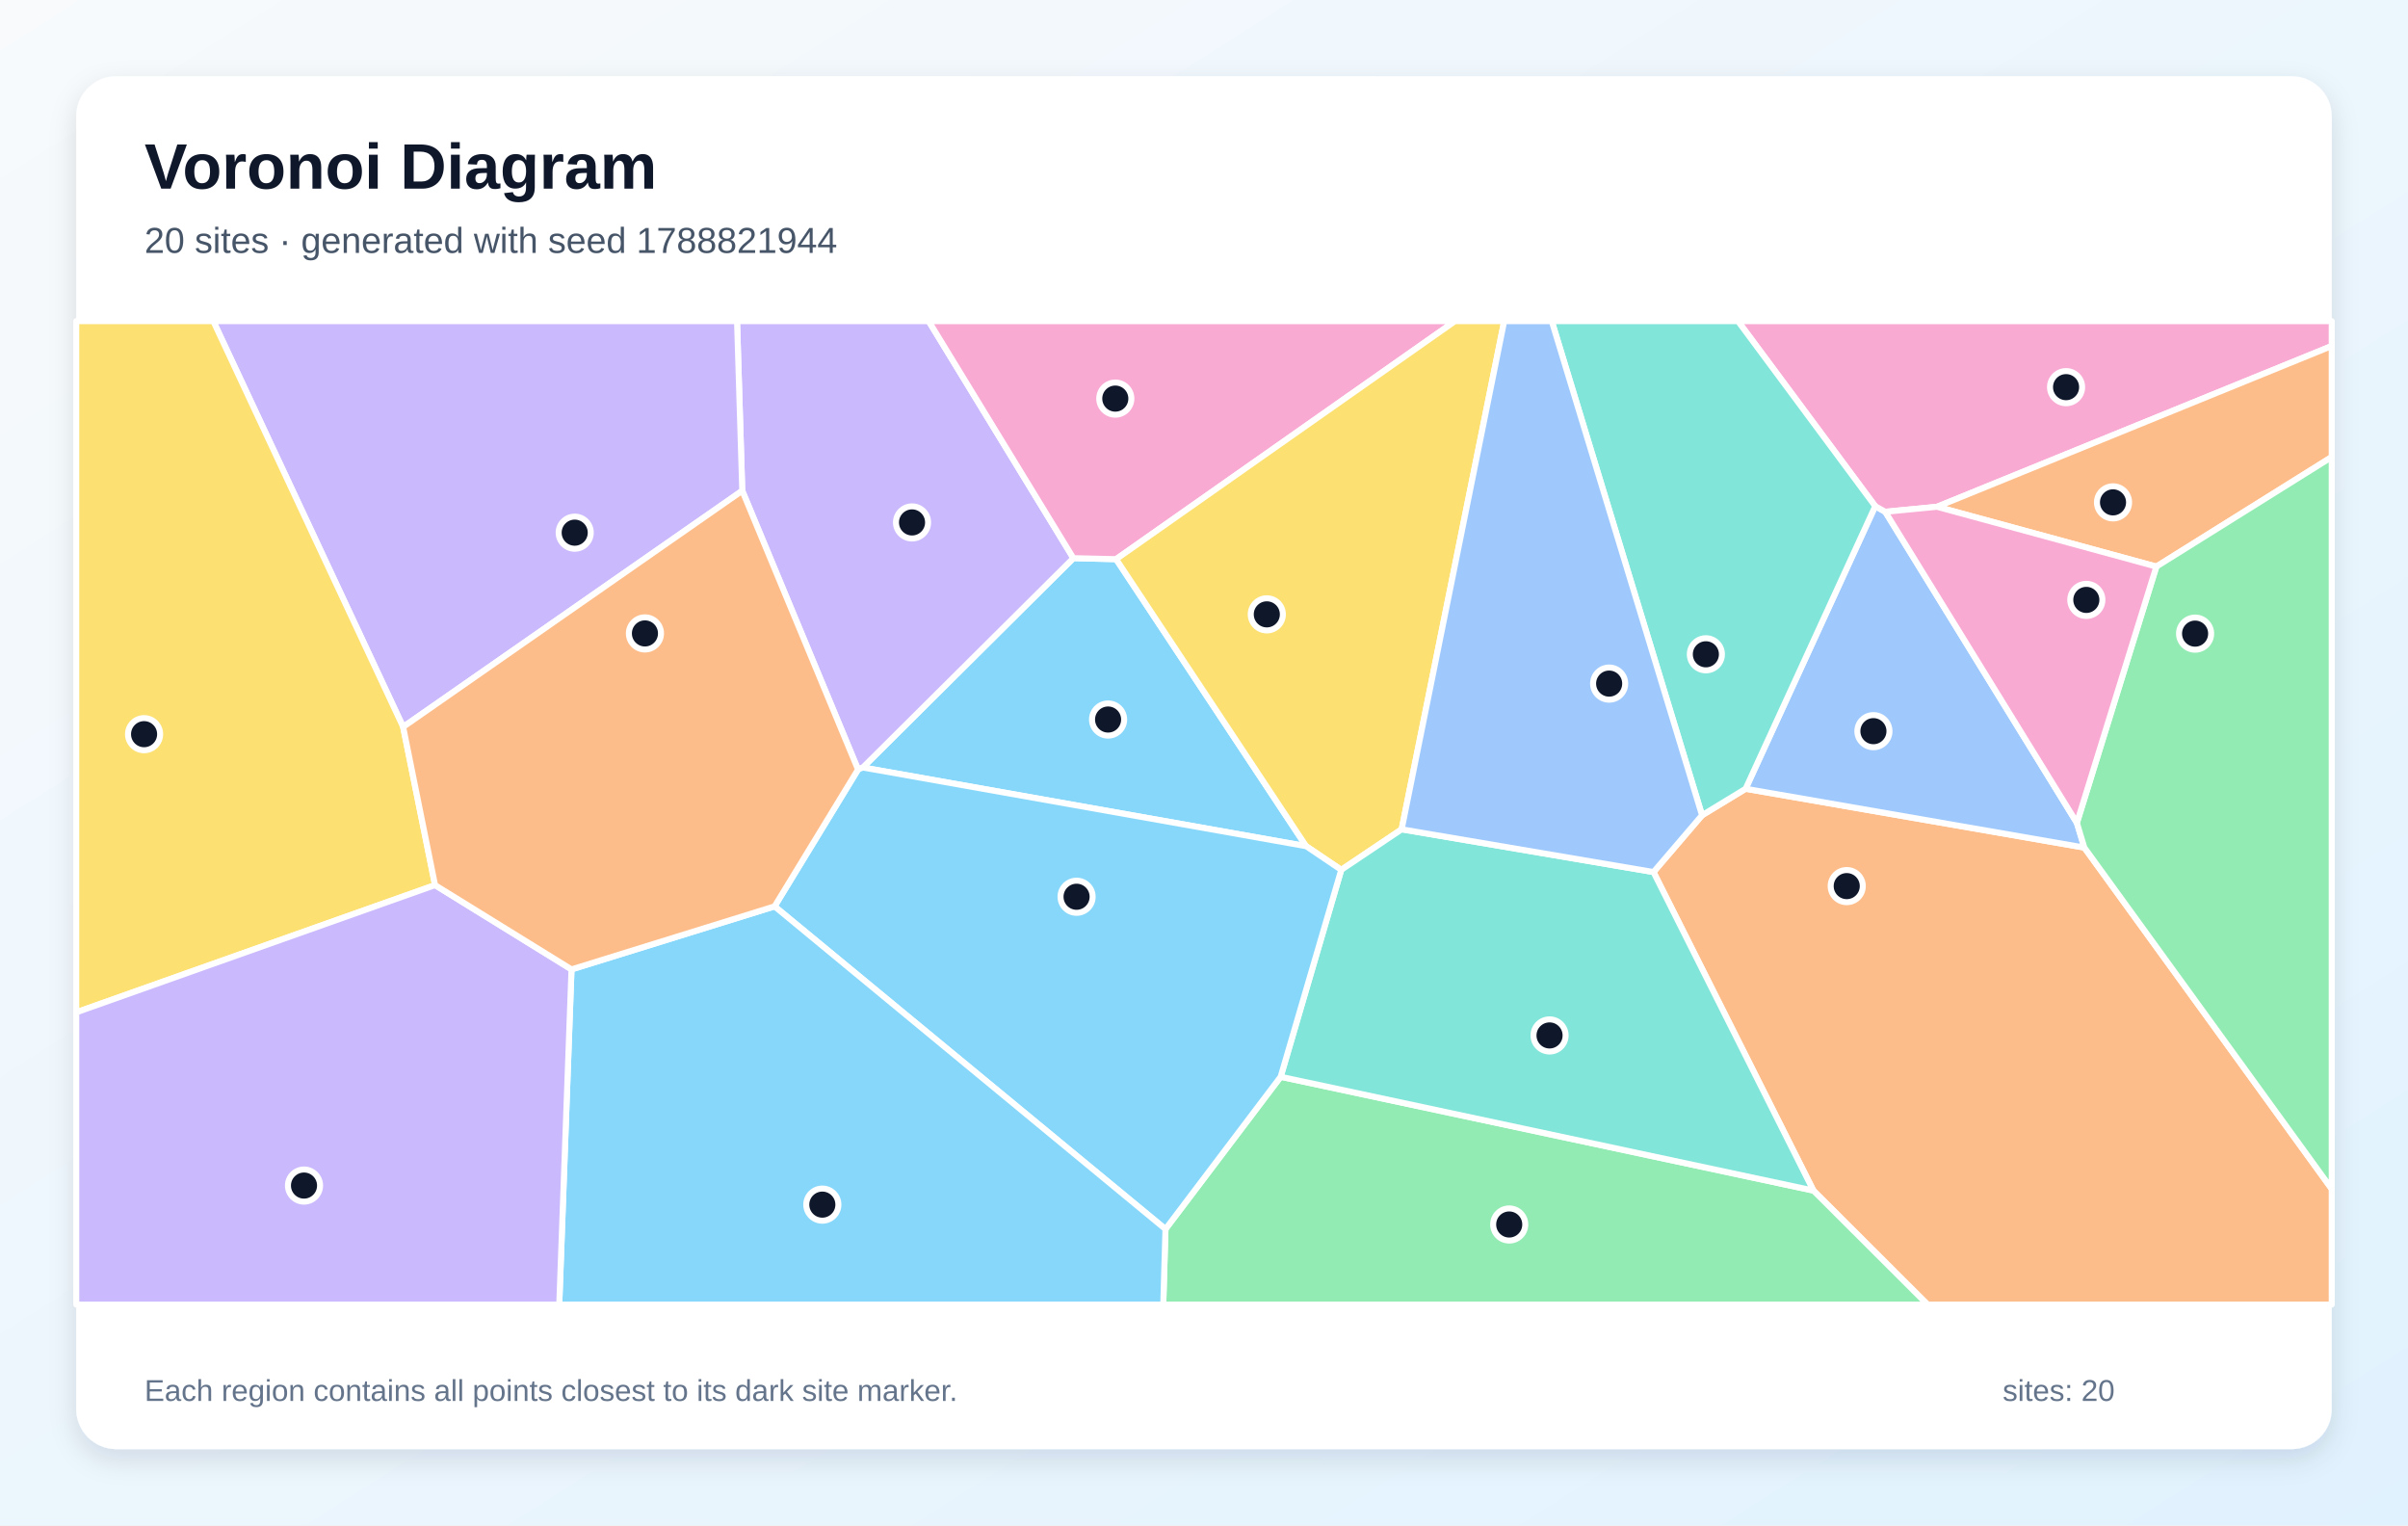
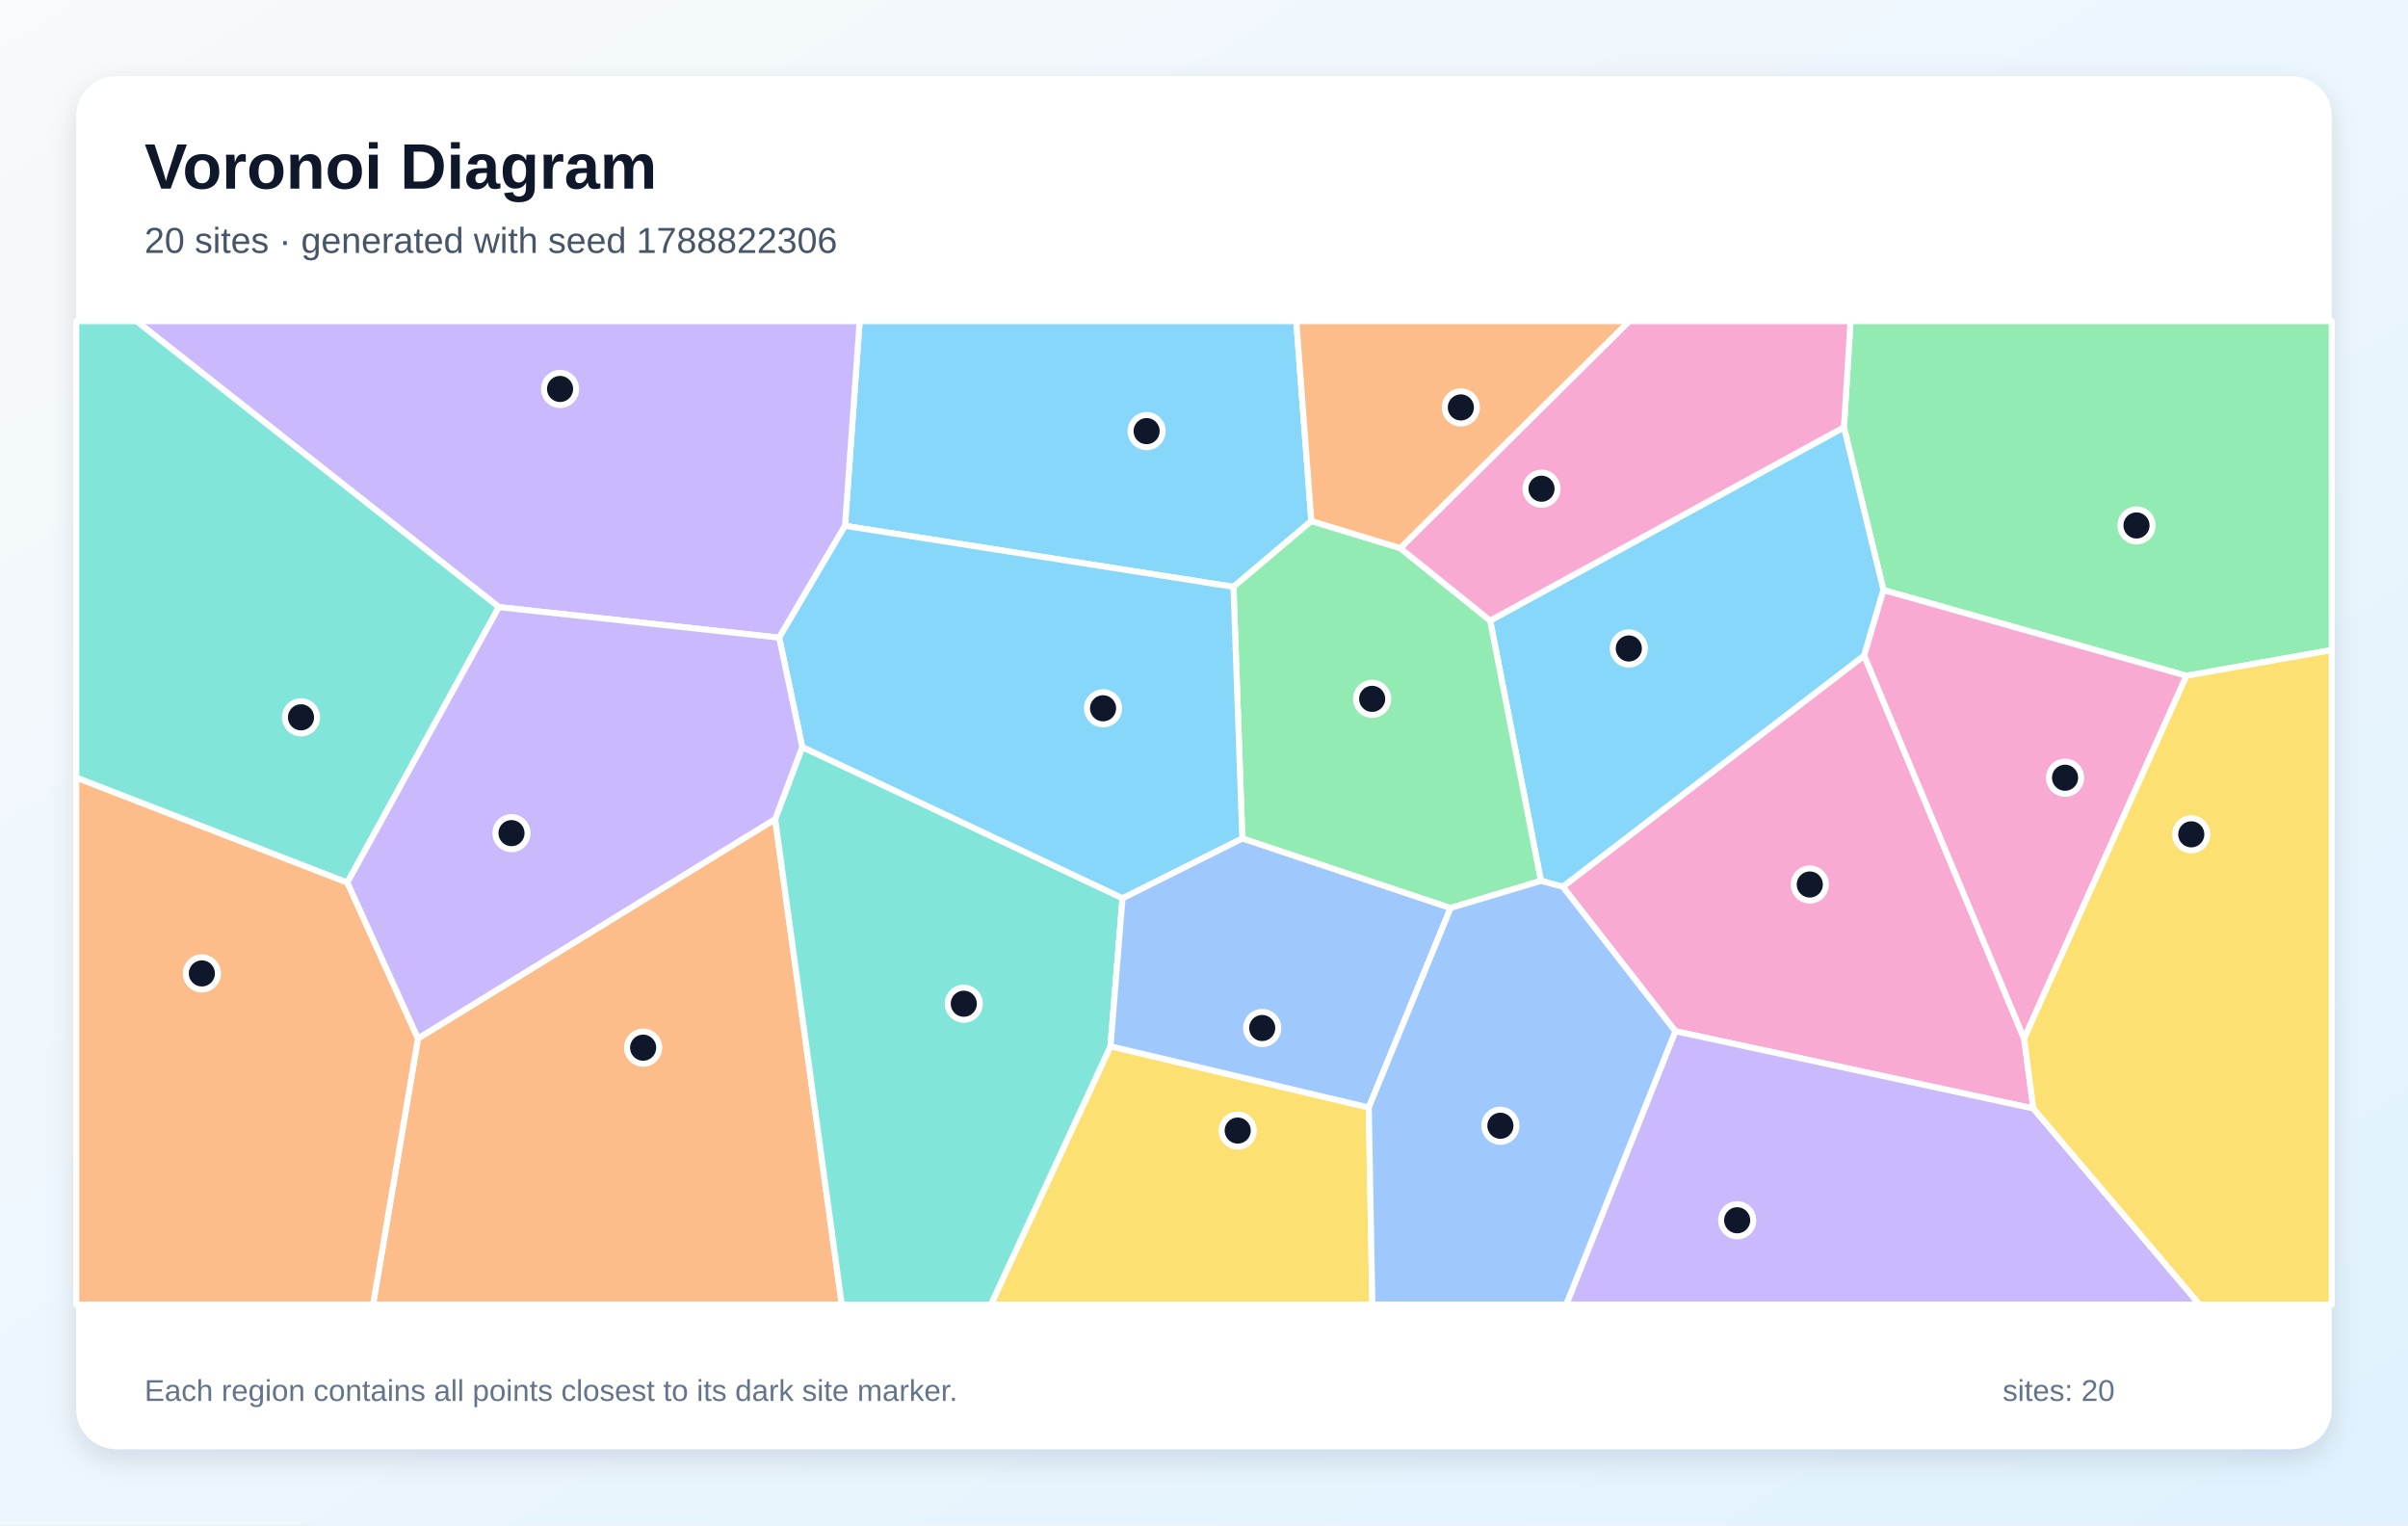
<svg xmlns="http://www.w3.org/2000/svg" width="1200" height="760" viewBox="0 0 1200 760" role="img" aria-labelledby="title description">
  <defs>
    <linearGradient id="background" x1="0" y1="0" x2="1" y2="1">
      <stop stop-color="#F8FAFC" />
      <stop offset="1" stop-color="#E0F2FE" />
    </linearGradient>
    <filter id="shadow" x="-10%" y="-10%" width="120%" height="120%">
      <feDropShadow dx="0" dy="5" stdDeviation="7" flood-color="#0F172A" flood-opacity=".12" />
    </filter>
  </defs>
  <rect width="1200" height="760" fill="url(#background)" />
  <rect x="38" y="38" width="1124" height="684" rx="20" fill="#FFFFFF" filter="url(#shadow)" />
  <g font-family="Arial, sans-serif">
    <text x="72" y="94" font-size="32" font-weight="700" fill="#0F172A">Voronoi Diagram</text>
-     <text x="72" y="126" font-size="18" fill="#475569">20 sites · generated with seed 1788821944</text>
+     <text x="72" y="126" font-size="18" fill="#475569">20 sites · generated with seed 1788822306</text>
  </g>
  <g stroke="#FFFFFF" stroke-width="3" stroke-linejoin="round">
-     <polygon points="430.0,382.4 534.9,278.1 556.2,278.6 650.9,421.6" fill="#38BDF8" fill-opacity="0.60" />
-     <polygon points="427.6,383.4 369.9,244.5 367.3,160.0 462.8,160.0 534.9,278.1 430.0,382.4" fill="#A78BFA" fill-opacity="0.60" />
-     <polygon points="556.2,278.6 534.9,278.1 462.8,160.0 725.1,160.0" fill="#F472B6" fill-opacity="0.60" />
-     <polygon points="903.7,593.2 824.0,434.5 848.2,406.2 869.9,393.0 1038.7,422.3 1162.0,592.4 1162.0,650.0 960.6,650.0" fill="#FB923C" fill-opacity="0.60" />
-     <polygon points="698.5,413.2 668.4,433.4 650.9,421.6 556.2,278.6 725.1,160.0 749.6,160.0" fill="#FACC15" fill-opacity="0.60" />
-     <polygon points="580.8,612.4 638.2,536.5 903.7,593.2 960.6,650.0 579.7,650.0" fill="#4ADE80" fill-opacity="0.60" />
-     <polygon points="638.2,536.5 668.4,433.4 698.5,413.2 824.0,434.5 903.7,593.2" fill="#2DD4BF" fill-opacity="0.60" />
-     <polygon points="1035.0,410.0 1038.7,422.3 869.9,393.0 934.5,252.2 939.5,255.0" fill="#60A5FA" fill-opacity="0.60" />
-     <polygon points="386.0,451.6 427.6,383.4 430.0,382.4 650.9,421.6 668.4,433.4 638.2,536.5 580.8,612.4" fill="#38BDF8" fill-opacity="0.60" />
-     <polygon points="200.9,362.2 106.3,160.0 367.3,160.0 369.9,244.5" fill="#A78BFA" fill-opacity="0.60" />
-     <polygon points="965.3,252.5 939.5,255.0 934.5,252.2 866.1,160.0 1162.0,160.0 1162.0,172.4" fill="#F472B6" fill-opacity="0.60" />
-     <polygon points="1074.6,282.3 965.3,252.5 1162.0,172.4 1162.0,227.7" fill="#FB923C" fill-opacity="0.60" />
-     <polygon points="216.8,441.0 38.0,504.4 38.0,160.0 106.3,160.0 200.9,362.2" fill="#FACC15" fill-opacity="0.60" />
-     <polygon points="1038.7,422.3 1035.0,410.0 1074.6,282.3 1162.0,227.7 1162.0,592.4" fill="#4ADE80" fill-opacity="0.60" />
-     <polygon points="934.5,252.2 869.9,393.0 848.2,406.2 773.3,160.0 866.1,160.0" fill="#2DD4BF" fill-opacity="0.60" />
-     <polygon points="848.2,406.2 824.0,434.5 698.5,413.2 749.6,160.0 773.3,160.0" fill="#60A5FA" fill-opacity="0.60" />
-     <polygon points="284.8,483.0 386.0,451.6 580.8,612.4 579.7,650.0 278.7,650.0" fill="#38BDF8" fill-opacity="0.60" />
-     <polygon points="38.0,504.4 216.8,441.0 284.8,483.0 278.7,650.0 38.0,650.0" fill="#A78BFA" fill-opacity="0.60" />
-     <polygon points="1035.0,410.0 939.5,255.0 965.3,252.5 1074.6,282.3" fill="#F472B6" fill-opacity="0.60" />
-     <polygon points="284.8,483.0 216.8,441.0 200.9,362.2 369.9,244.5 427.6,383.4 386.0,451.6" fill="#FB923C" fill-opacity="0.60" />
+     <polygon points="653.5,259.6 614.7,292.4 421.1,262.0 428.4,160.0 646.0,160.0" fill="#38BDF8" fill-opacity="0.60" />
+     <polygon points="388.3,317.7 248.6,302.5 68.0,160.0 428.4,160.0 421.1,262.0" fill="#A78BFA" fill-opacity="0.60" />
+     <polygon points="1008.7,517.5 1013.3,552.3 834.9,513.8 778.8,441.8 929.0,326.6" fill="#F472B6" fill-opacity="0.60" />
+     <polygon points="208.3,517.4 386.3,408.1 419.5,650.0 185.9,650.0" fill="#FB923C" fill-opacity="0.60" />
+     <polygon points="553.4,521.3 682.1,551.8 683.9,650.0 493.8,650.0" fill="#FACC15" fill-opacity="0.60" />
+     <polygon points="1089.6,336.7 938.6,294.0 918.9,212.9 922.2,160.0 1162.0,160.0 1162.0,323.9" fill="#4ADE80" fill-opacity="0.60" />
+     <polygon points="386.3,408.1 399.8,372.2 559.4,447.5 553.4,521.3 493.8,650.0 419.5,650.0" fill="#2DD4BF" fill-opacity="0.60" />
+     <polygon points="682.1,551.8 553.4,521.3 559.4,447.5 619.1,417.7 722.9,452.4" fill="#60A5FA" fill-opacity="0.60" />
+     <polygon points="918.9,212.9 938.6,294.0 929.0,326.6 778.8,441.8 767.9,438.9 742.6,309.2" fill="#38BDF8" fill-opacity="0.60" />
+     <polygon points="834.9,513.8 1013.3,552.3 1096.2,650.0 780.5,650.0" fill="#A78BFA" fill-opacity="0.60" />
+     <polygon points="1008.7,517.5 929.0,326.6 938.6,294.0 1089.6,336.7" fill="#F472B6" fill-opacity="0.60" />
+     <polygon points="38.0,387.4 173.1,439.7 208.3,517.4 185.9,650.0 38.0,650.0" fill="#FB923C" fill-opacity="0.60" />
+     <polygon points="1013.3,552.3 1008.7,517.5 1089.6,336.7 1162.0,323.9 1162.0,650.0 1096.2,650.0" fill="#FACC15" fill-opacity="0.60" />
+     <polygon points="722.9,452.4 619.1,417.7 614.7,292.4 653.5,259.6 697.8,273.1 742.6,309.2 767.9,438.9" fill="#4ADE80" fill-opacity="0.60" />
+     <polygon points="173.1,439.7 38.0,387.4 38.0,160.0 68.0,160.0 248.6,302.5" fill="#2DD4BF" fill-opacity="0.60" />
+     <polygon points="682.1,551.8 722.9,452.4 767.9,438.9 778.8,441.8 834.9,513.8 780.5,650.0 683.9,650.0" fill="#60A5FA" fill-opacity="0.60" />
+     <polygon points="619.1,417.7 559.4,447.5 399.8,372.2 388.3,317.7 421.1,262.0 614.7,292.4" fill="#38BDF8" fill-opacity="0.60" />
+     <polygon points="399.8,372.2 386.3,408.1 208.3,517.4 173.1,439.7 248.6,302.5 388.3,317.7" fill="#A78BFA" fill-opacity="0.60" />
+     <polygon points="918.9,212.9 742.6,309.2 697.8,273.1 811.9,160.0 922.2,160.0" fill="#F472B6" fill-opacity="0.60" />
+     <polygon points="697.8,273.1 653.5,259.6 646.0,160.0 811.9,160.0" fill="#FB923C" fill-opacity="0.60" />
  </g>
  <g>
-     <circle cx="552.2" cy="358.5" r="8" fill="#0F172A" stroke="#FFFFFF" stroke-width="3" />
-     <circle cx="454.5" cy="260.3" r="8" fill="#0F172A" stroke="#FFFFFF" stroke-width="3" />
-     <circle cx="555.8" cy="198.6" r="8" fill="#0F172A" stroke="#FFFFFF" stroke-width="3" />
-     <circle cx="920.3" cy="441.5" r="8" fill="#0F172A" stroke="#FFFFFF" stroke-width="3" />
-     <circle cx="631.3" cy="306.1" r="8" fill="#0F172A" stroke="#FFFFFF" stroke-width="3" />
-     <circle cx="752.1" cy="610.1" r="8" fill="#0F172A" stroke="#FFFFFF" stroke-width="3" />
-     <circle cx="772.2" cy="515.9" r="8" fill="#0F172A" stroke="#FFFFFF" stroke-width="3" />
-     <circle cx="933.6" cy="364.3" r="8" fill="#0F172A" stroke="#FFFFFF" stroke-width="3" />
-     <circle cx="536.5" cy="446.8" r="8" fill="#0F172A" stroke="#FFFFFF" stroke-width="3" />
-     <circle cx="286.4" cy="265.4" r="8" fill="#0F172A" stroke="#FFFFFF" stroke-width="3" />
-     <circle cx="1029.6" cy="192.9" r="8" fill="#0F172A" stroke="#FFFFFF" stroke-width="3" />
-     <circle cx="1053.0" cy="250.3" r="8" fill="#0F172A" stroke="#FFFFFF" stroke-width="3" />
-     <circle cx="71.8" cy="365.8" r="8" fill="#0F172A" stroke="#FFFFFF" stroke-width="3" />
-     <circle cx="1093.9" cy="315.7" r="8" fill="#0F172A" stroke="#FFFFFF" stroke-width="3" />
-     <circle cx="850.1" cy="326.0" r="8" fill="#0F172A" stroke="#FFFFFF" stroke-width="3" />
-     <circle cx="801.9" cy="340.6" r="8" fill="#0F172A" stroke="#FFFFFF" stroke-width="3" />
-     <circle cx="409.8" cy="600.2" r="8" fill="#0F172A" stroke="#FFFFFF" stroke-width="3" />
-     <circle cx="151.5" cy="590.7" r="8" fill="#0F172A" stroke="#FFFFFF" stroke-width="3" />
-     <circle cx="1039.7" cy="298.9" r="8" fill="#0F172A" stroke="#FFFFFF" stroke-width="3" />
-     <circle cx="321.4" cy="315.6" r="8" fill="#0F172A" stroke="#FFFFFF" stroke-width="3" />
+     <circle cx="571.4" cy="214.8" r="8" fill="#0F172A" stroke="#FFFFFF" stroke-width="3" />
+     <circle cx="279.1" cy="193.8" r="8" fill="#0F172A" stroke="#FFFFFF" stroke-width="3" />
+     <circle cx="901.9" cy="440.7" r="8" fill="#0F172A" stroke="#FFFFFF" stroke-width="3" />
+     <circle cx="320.5" cy="522.0" r="8" fill="#0F172A" stroke="#FFFFFF" stroke-width="3" />
+     <circle cx="616.8" cy="563.3" r="8" fill="#0F172A" stroke="#FFFFFF" stroke-width="3" />
+     <circle cx="1064.7" cy="261.8" r="8" fill="#0F172A" stroke="#FFFFFF" stroke-width="3" />
+     <circle cx="480.3" cy="500.1" r="8" fill="#0F172A" stroke="#FFFFFF" stroke-width="3" />
+     <circle cx="629.0" cy="512.2" r="8" fill="#0F172A" stroke="#FFFFFF" stroke-width="3" />
+     <circle cx="811.7" cy="323.1" r="8" fill="#0F172A" stroke="#FFFFFF" stroke-width="3" />
+     <circle cx="865.7" cy="608.0" r="8" fill="#0F172A" stroke="#FFFFFF" stroke-width="3" />
+     <circle cx="1029.1" cy="387.5" r="8" fill="#0F172A" stroke="#FFFFFF" stroke-width="3" />
+     <circle cx="100.6" cy="485.0" r="8" fill="#0F172A" stroke="#FFFFFF" stroke-width="3" />
+     <circle cx="1092.0" cy="415.7" r="8" fill="#0F172A" stroke="#FFFFFF" stroke-width="3" />
+     <circle cx="683.8" cy="348.2" r="8" fill="#0F172A" stroke="#FFFFFF" stroke-width="3" />
+     <circle cx="150.0" cy="357.4" r="8" fill="#0F172A" stroke="#FFFFFF" stroke-width="3" />
+     <circle cx="747.7" cy="560.9" r="8" fill="#0F172A" stroke="#FFFFFF" stroke-width="3" />
+     <circle cx="549.7" cy="352.9" r="8" fill="#0F172A" stroke="#FFFFFF" stroke-width="3" />
+     <circle cx="254.9" cy="415.1" r="8" fill="#0F172A" stroke="#FFFFFF" stroke-width="3" />
+     <circle cx="768.2" cy="243.5" r="8" fill="#0F172A" stroke="#FFFFFF" stroke-width="3" />
+     <circle cx="728.0" cy="203.0" r="8" fill="#0F172A" stroke="#FFFFFF" stroke-width="3" />
  </g>
  <g font-family="Arial, sans-serif" font-size="15" fill="#64748B">
    <text x="72" y="698">Each region contains all points closest to its dark site marker.</text>
    <text x="998" y="698">sites: 20</text>
  </g>
</svg>
